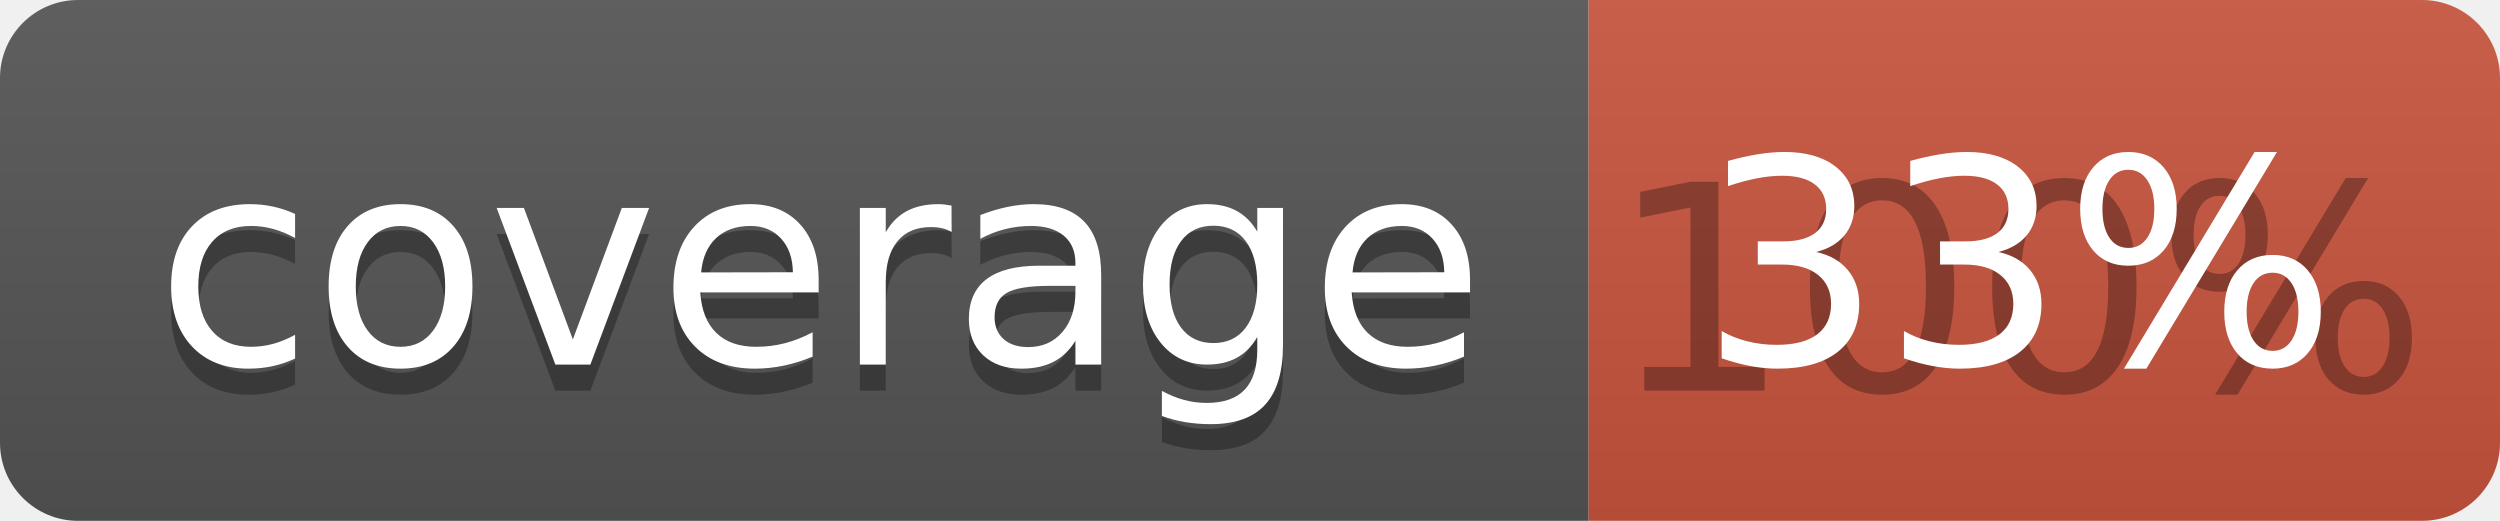
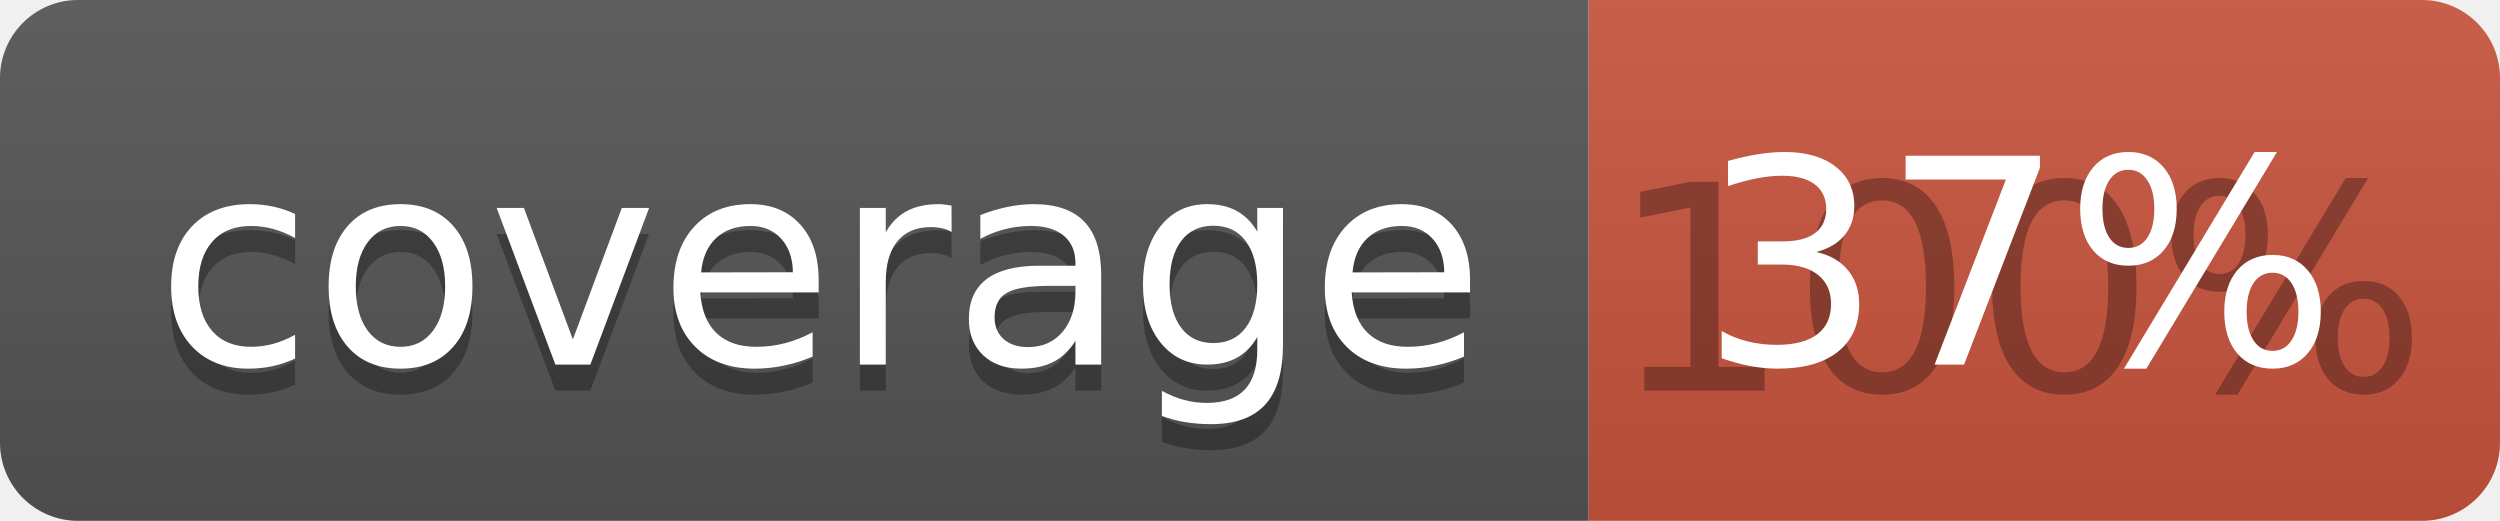
<svg xmlns="http://www.w3.org/2000/svg" width="96" height="20">
  <linearGradient id="b" x2="0" y2="100%">
    <stop offset="0" stop-color="#bbb" stop-opacity=".1" />
    <stop offset="1" stop-opacity=".1" />
  </linearGradient>
  <clipPath id="a">
    <rect width="96" height="20" rx="3" fill="#fff" />
  </clipPath>
  <g clip-path="url(#a)">
    <path fill="#555" d="M0 0h61v20H0z" />
    <path fill="#CA553E" d="M61 0h35v20H61z" />
    <path fill="url(#b)" d="M0 0h96v20H0z" />
  </g>
  <g fill="#fff" text-anchor="middle" font-family="DejaVu Sans,Verdana,Geneva,sans-serif" font-size="110">
    <text x="315" y="150" fill="#010101" fill-opacity=".3" transform="scale(.1)" textLength="510">coverage</text>
    <text x="315" y="140" transform="scale(.1)" textLength="510">coverage</text>
    <text x="775" y="150" fill="#010101" fill-opacity=".3" transform="scale(.1)" textLength="250">100%</text>
-     <text x="775" y="140" transform="scale(.1)" textLength="250">33%</text>
+     <text x="775" y="140" transform="scale(.1)" textLength="250">37%</text>
  </g>
</svg>
